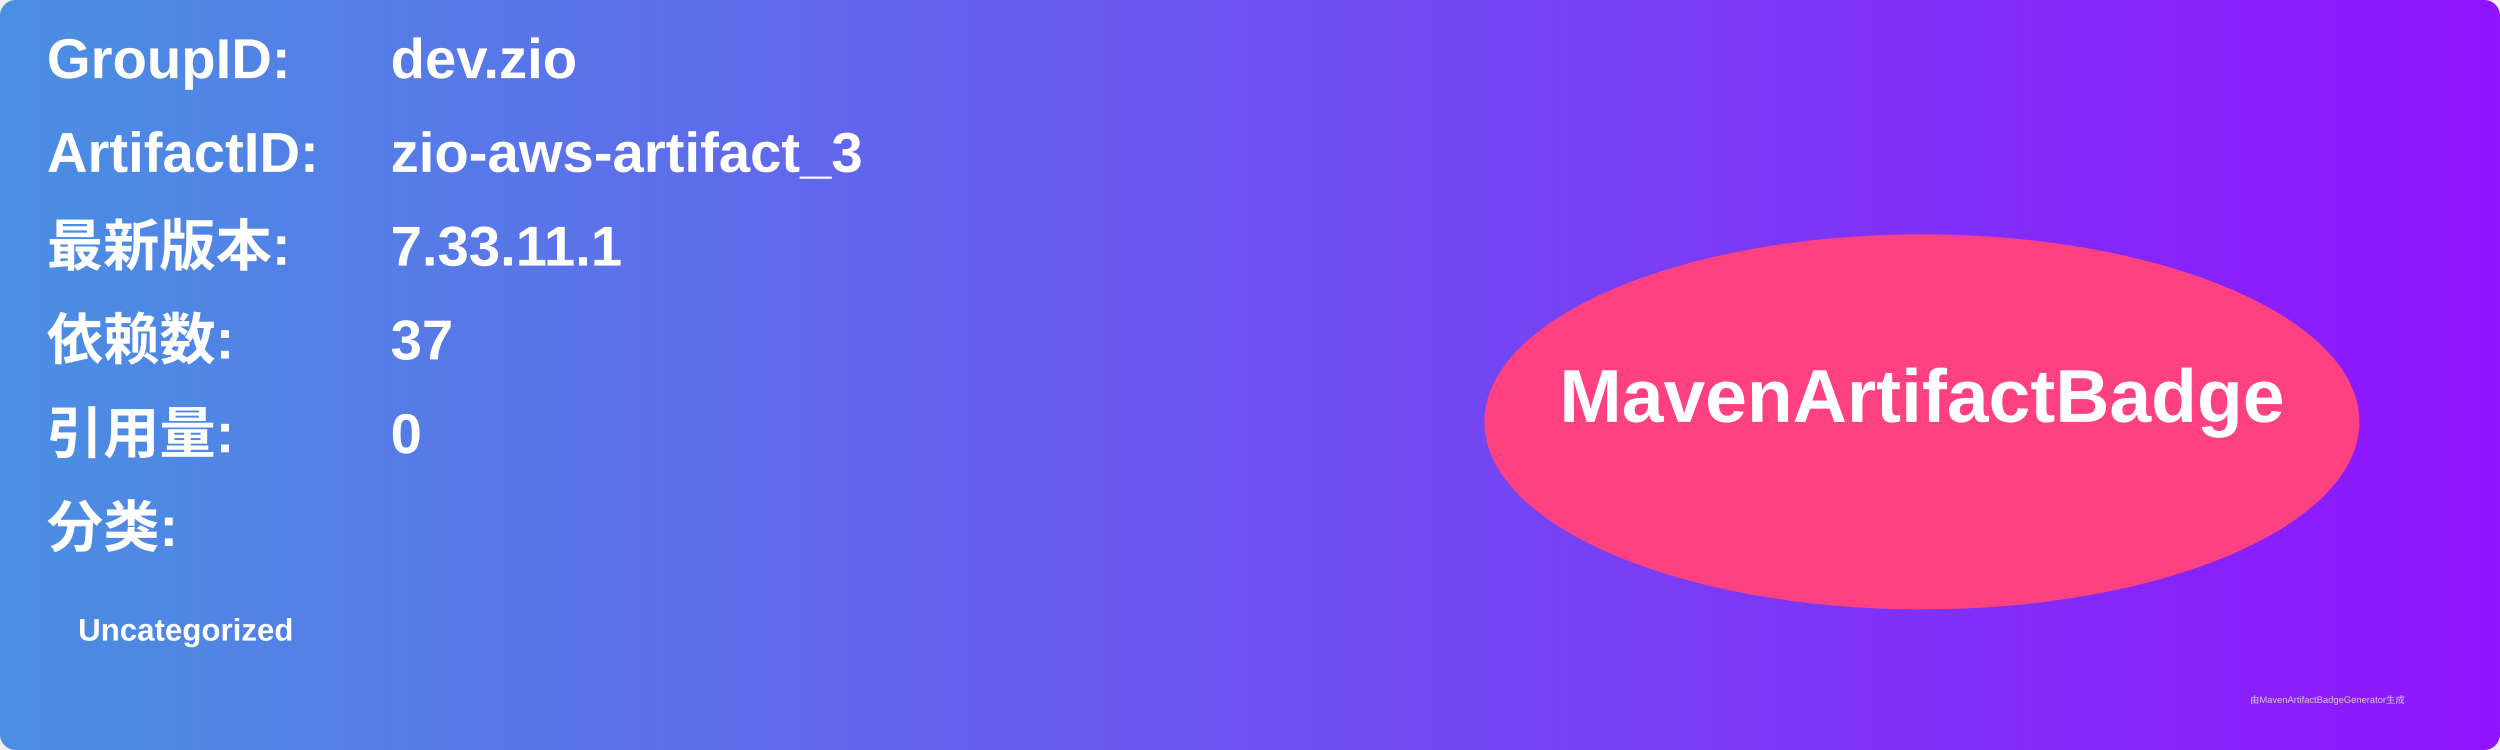
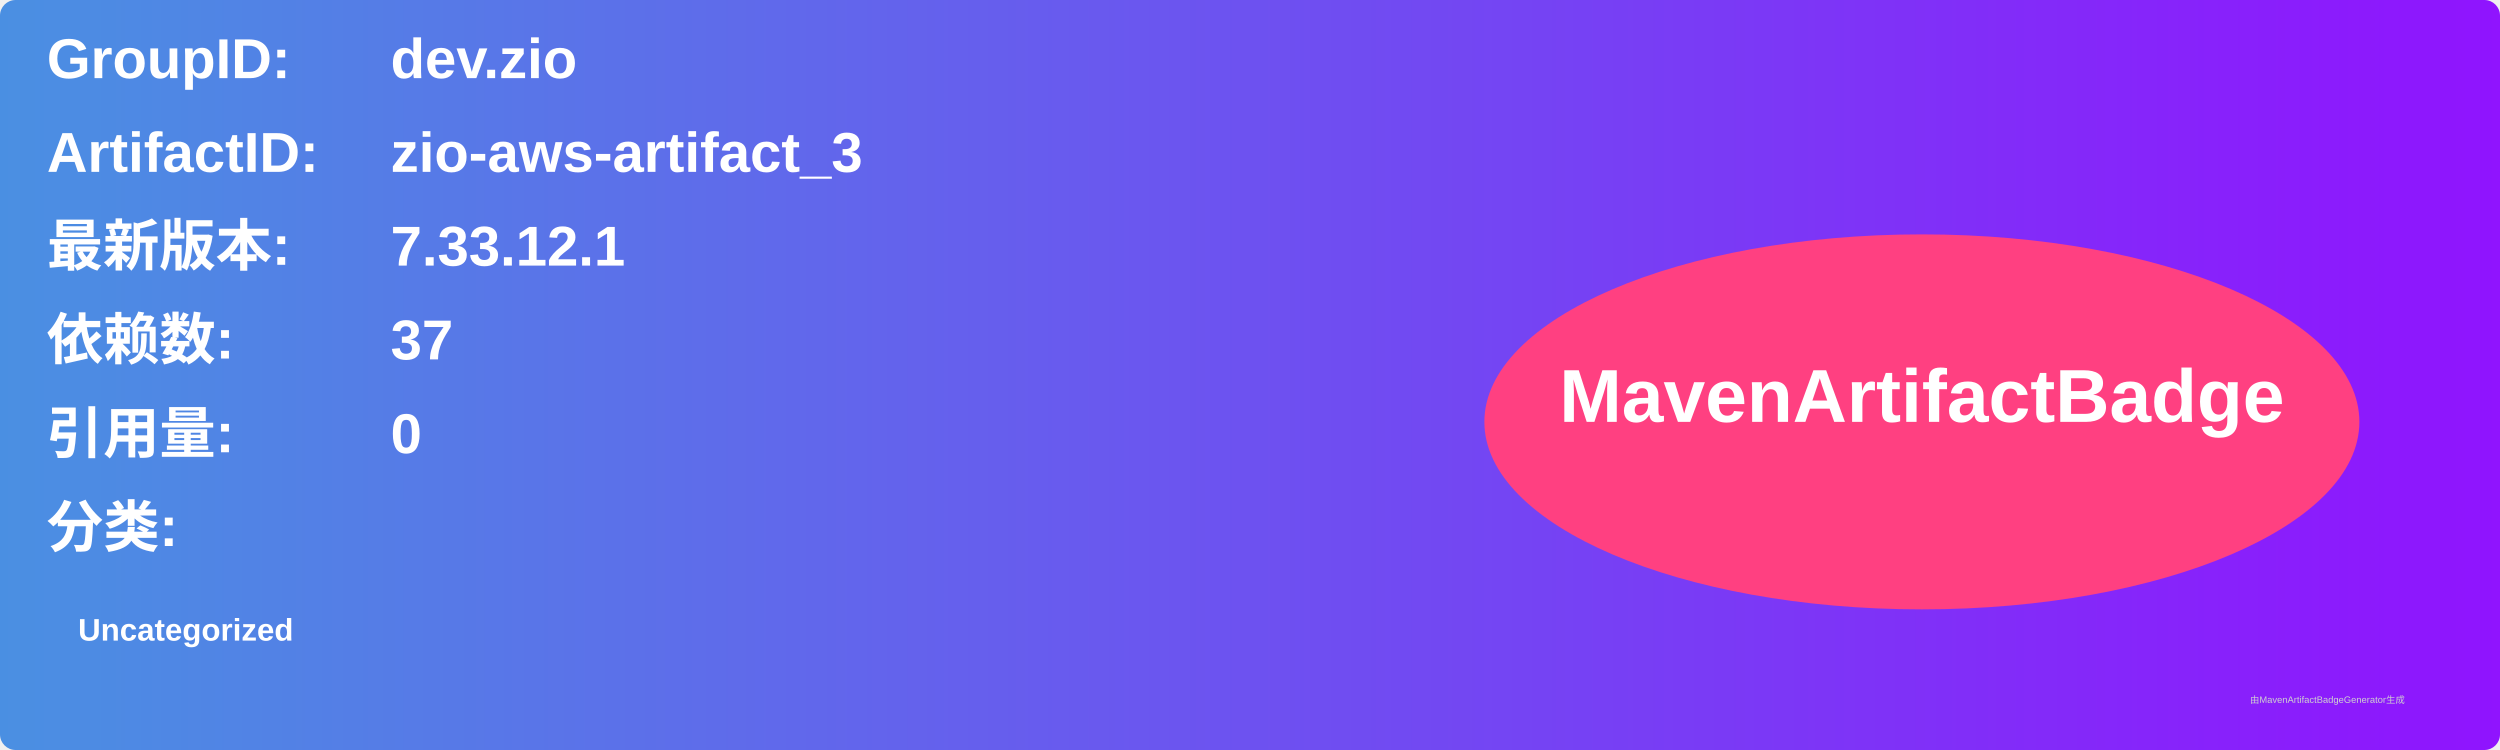
<svg xmlns="http://www.w3.org/2000/svg" width="800" height="240" viewBox="0 0 800 240">
  <linearGradient id="grad" x1="0%" y1="0%" x2="100%" y2="0%">
    <stop offset="0%" stop-color="#4a90e2" />
    <stop offset="100%" stop-color="#9013fe" />
  </linearGradient>
  <rect width="100%" height="100%" rx="5" ry="5" fill="url(#grad)" />
  <g transform="translate(15, 15)">
    <text x="0" y="10" font-family="Arial" font-size="18" fill="white" font-weight="bold" width="260">GroupID:</text>
    <text x="110" y="10" font-family="Arial" font-size="18" fill="white" font-weight="bold" width="460">dev.zio</text>
    <text x="0" y="40" font-family="Arial" font-size="18" fill="white" font-weight="bold" width="260">ArtifactID:</text>
    <text x="110" y="40" font-family="Arial" font-size="18" fill="white" font-weight="bold" width="460">zio-aws-artifact_3</text>
    <text x="0" y="70" font-family="Arial" font-size="18" fill="white" font-weight="bold">最新版本:</text>
    <text x="110" y="70" font-family="Arial" font-size="18" fill="white" font-weight="bold">
-       <tspan font-weight="bold">7.33.11.1</tspan>
+       <tspan font-weight="bold">7.33.12.1</tspan>
    </text>
    <text x="0" y="100" font-family="Arial" font-size="18" fill="white" font-weight="bold">依赖数: </text>
    <text x="110" y="100" font-family="Arial" font-size="18" fill="white">
      <tspan font-weight="bold">37</tspan>
    </text>
    <text x="0" y="130" font-family="Arial" font-size="18" fill="white" font-weight="bold">引用量: </text>
    <text x="110" y="130" font-family="Arial" font-size="18" fill="white">
      <tspan font-weight="bold">0</tspan>
    </text>
    <text x="0" y="160" font-family="Arial" font-size="18" fill="white" font-weight="bold">分类:</text>
    <text x="10" y="190" font-family="Arial" font-size="10" fill="white">
      <tspan font-weight="bold">Uncategorized</tspan>
    </text>
    <ellipse cx="600" cy="120" rx="140" ry="60" fill="#ff4081" />
    <text x="600" y="120" text-anchor="middle" font-family="Arial" font-size="24" fill="white" font-weight="bold">MavenArtifactBadge</text>
  </g>
  <text x="720" y="225" font-family="Arial" font-size="3" fill="#d0d0d0">由MavenArtifactBadgeGenerator生成</text>
</svg>
